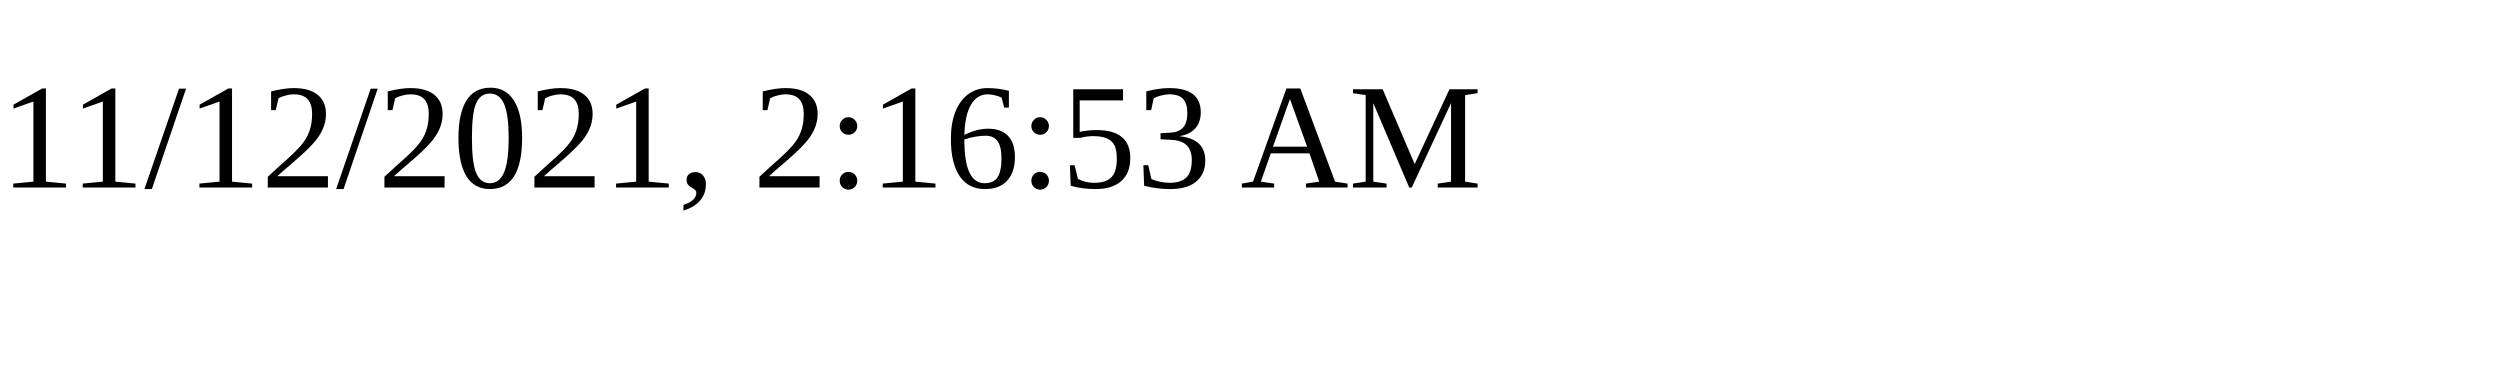
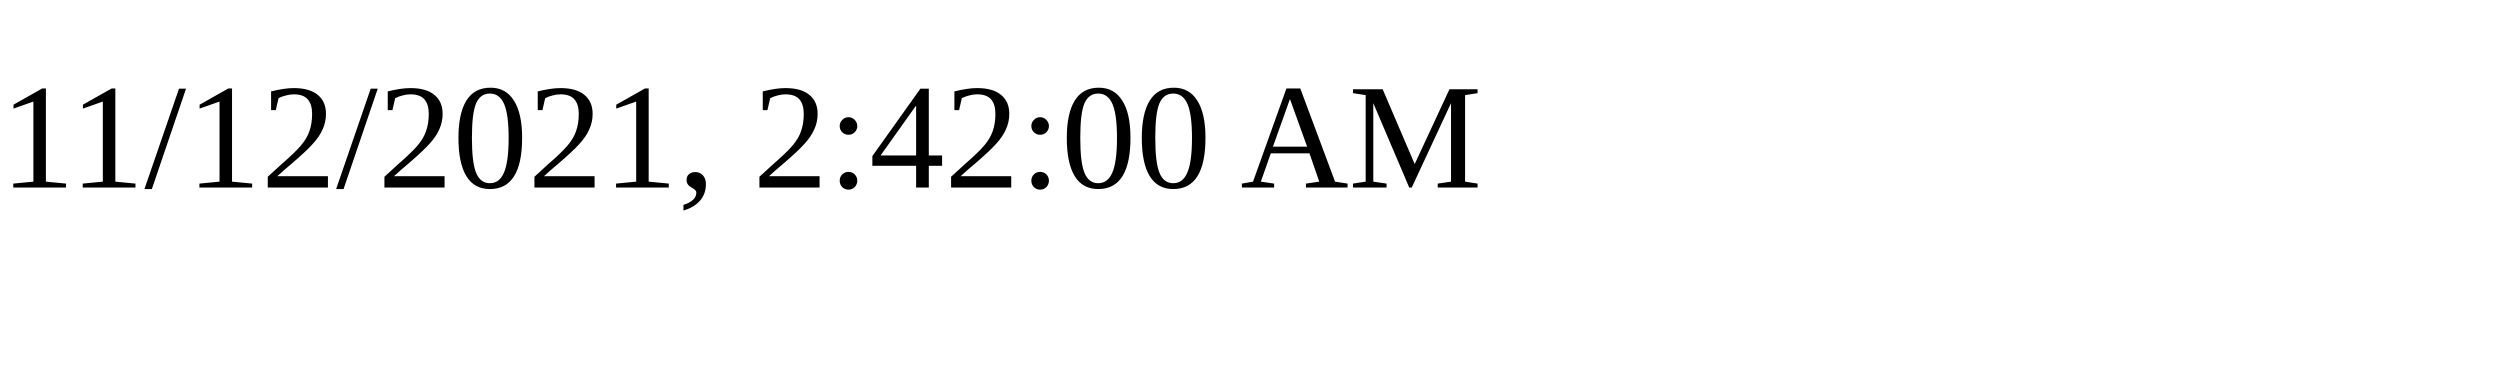
<svg xmlns="http://www.w3.org/2000/svg" height="30" width="200">
-   <text x="0" y="15">11/12/2021, 2:16:53 AM</text>
+   <text x="0" y="15">11/12/2021, 2:42:00 AM</text>
</svg>
